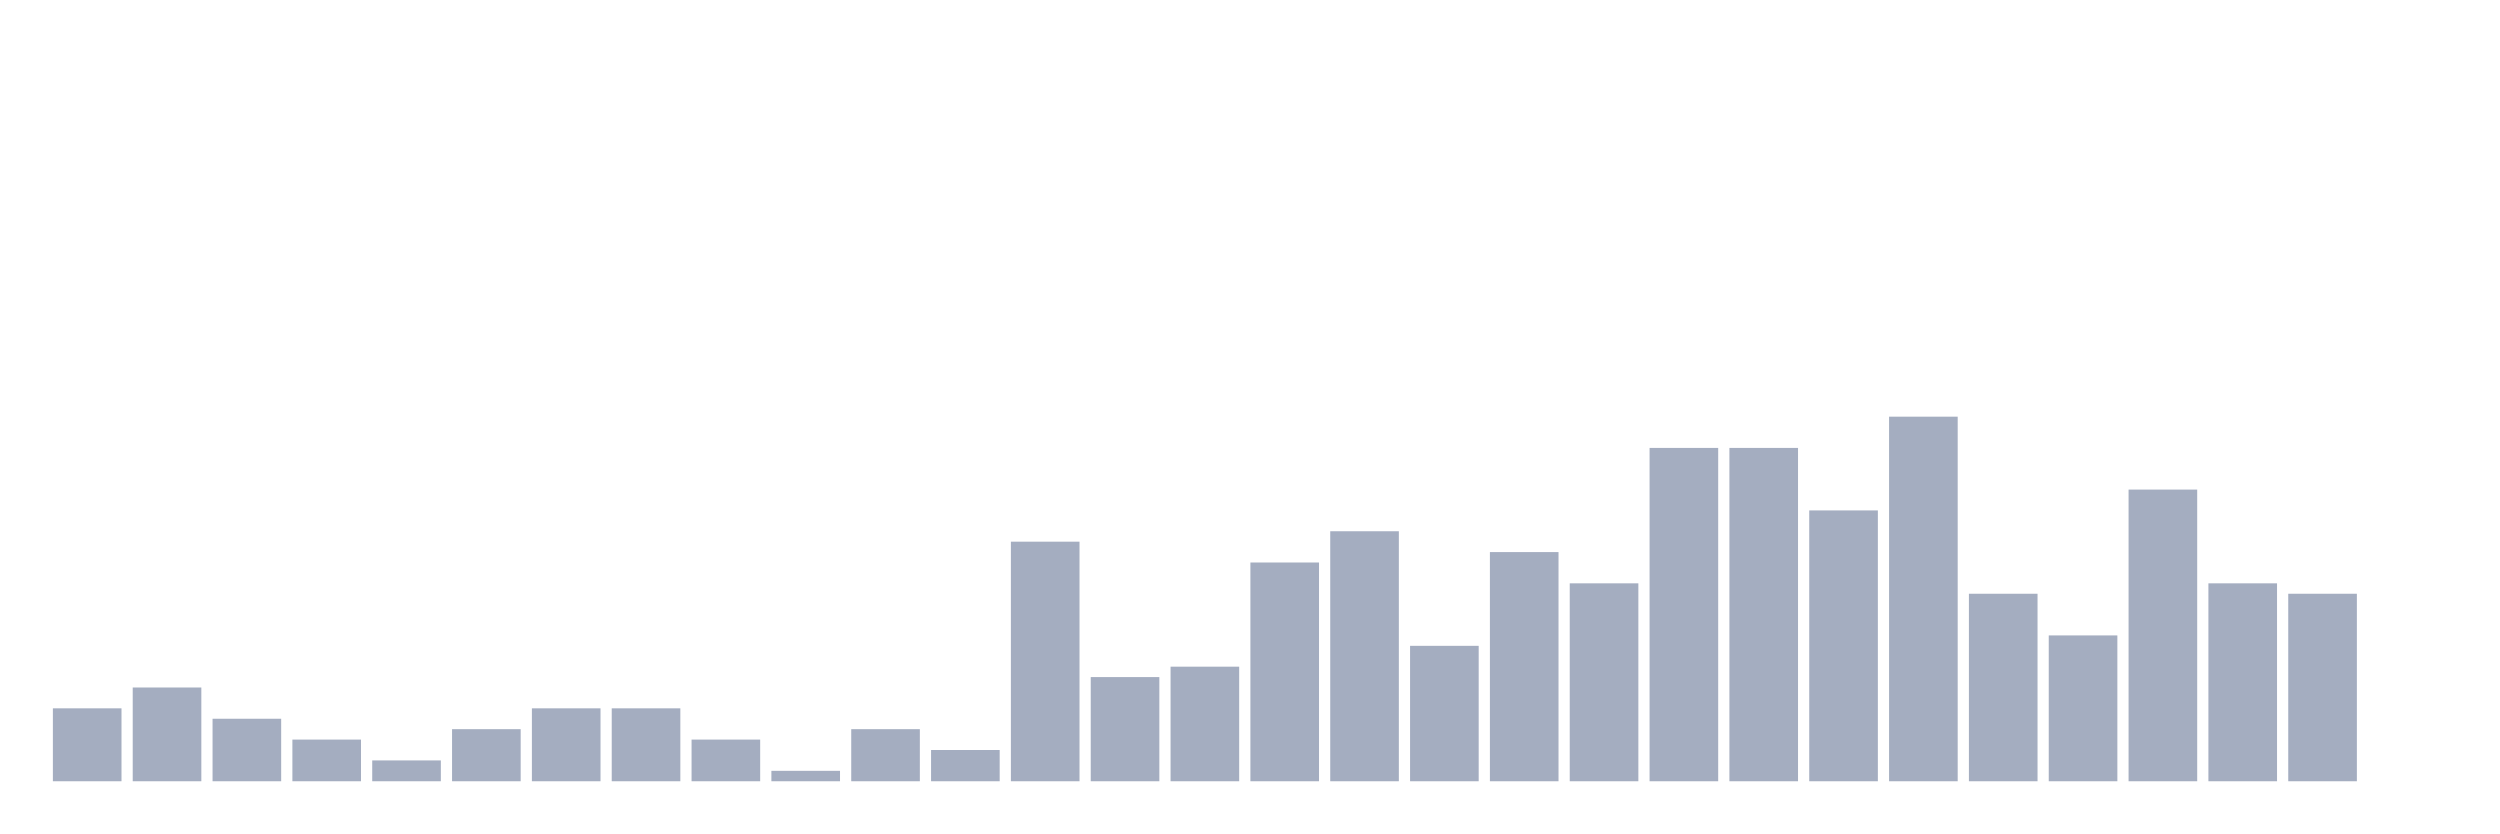
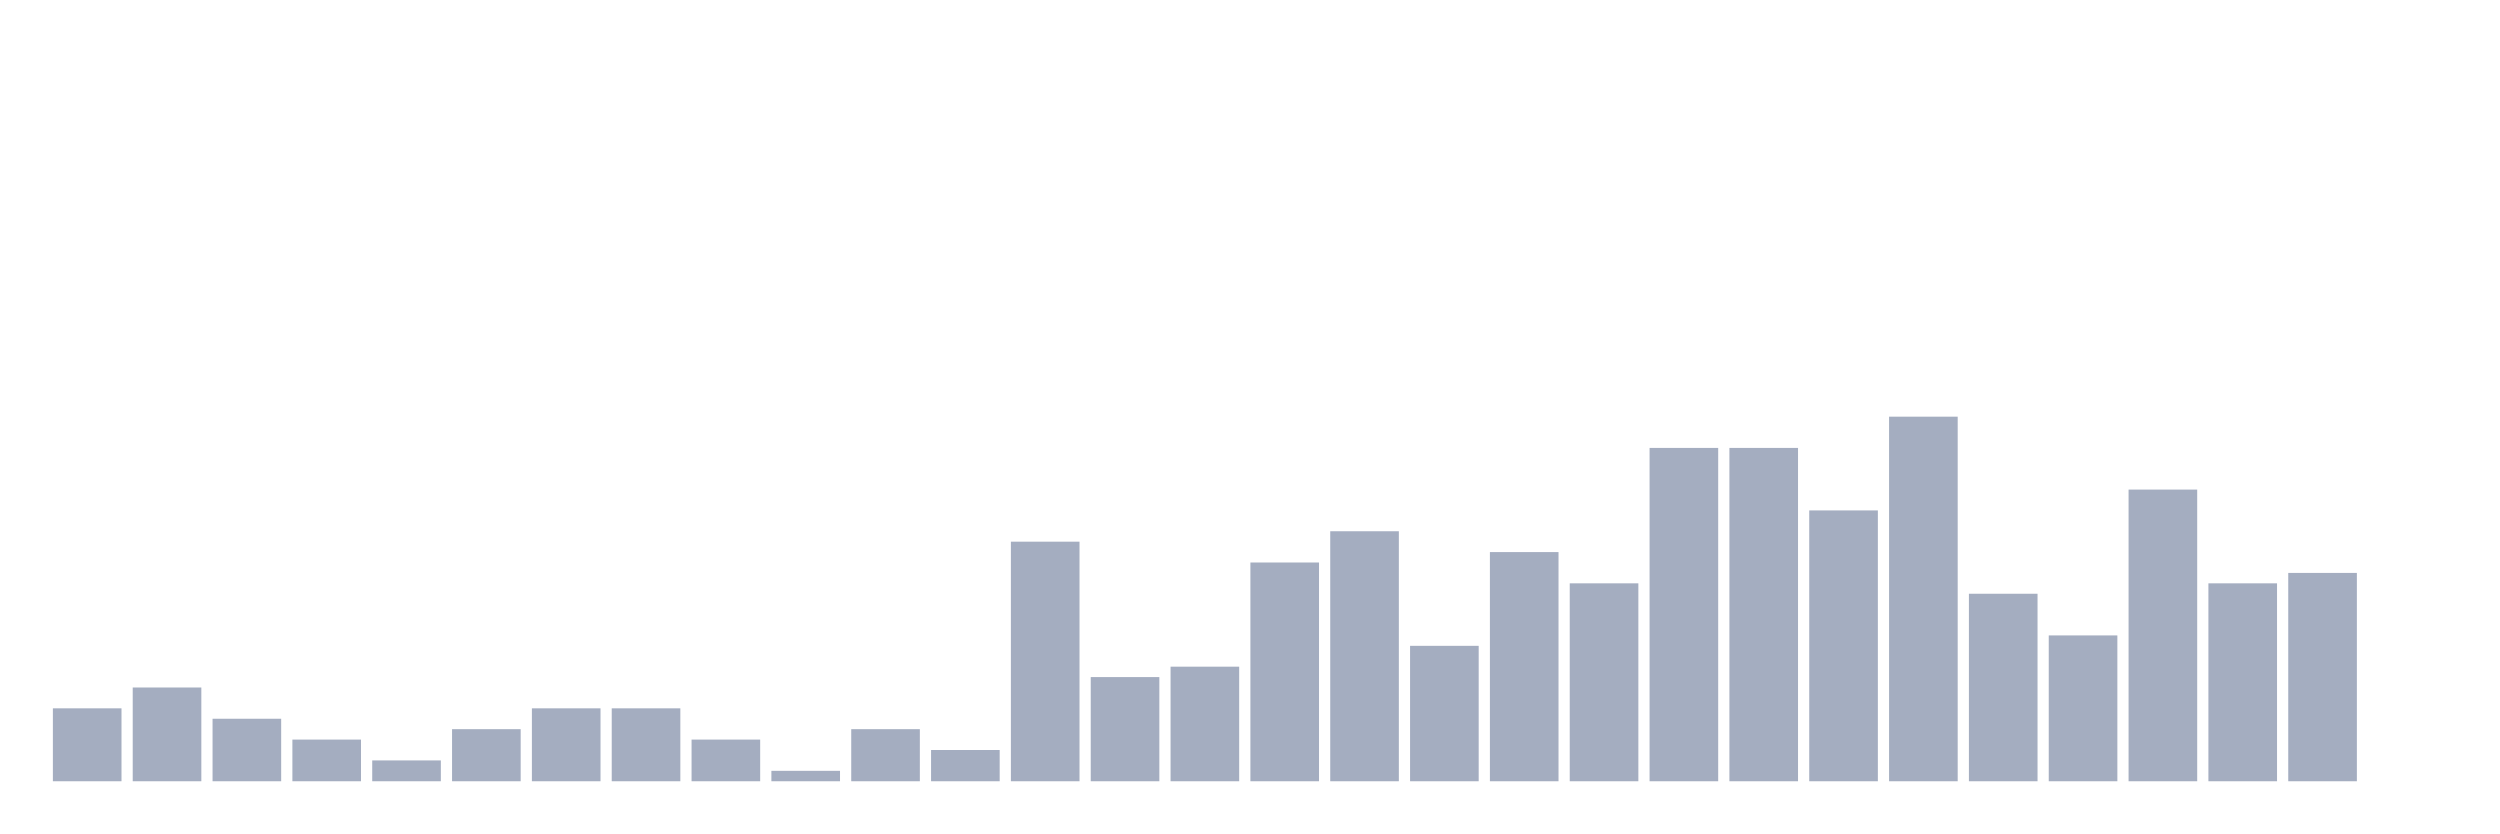
<svg xmlns="http://www.w3.org/2000/svg" viewBox="0 0 480 160">
  <g transform="translate(10,10)">
    <rect class="bar" x="0.153" width="13.175" y="126" height="14" fill="rgb(164,173,192)" />
    <rect class="bar" x="15.482" width="13.175" y="122" height="18" fill="rgb(164,173,192)" />
    <rect class="bar" x="30.81" width="13.175" y="128" height="12" fill="rgb(164,173,192)" />
    <rect class="bar" x="46.138" width="13.175" y="132" height="8" fill="rgb(164,173,192)" />
    <rect class="bar" x="61.466" width="13.175" y="136" height="4" fill="rgb(164,173,192)" />
    <rect class="bar" x="76.794" width="13.175" y="130" height="10" fill="rgb(164,173,192)" />
    <rect class="bar" x="92.123" width="13.175" y="126" height="14" fill="rgb(164,173,192)" />
    <rect class="bar" x="107.451" width="13.175" y="126" height="14" fill="rgb(164,173,192)" />
    <rect class="bar" x="122.779" width="13.175" y="132" height="8" fill="rgb(164,173,192)" />
    <rect class="bar" x="138.107" width="13.175" y="138" height="2" fill="rgb(164,173,192)" />
    <rect class="bar" x="153.436" width="13.175" y="130" height="10" fill="rgb(164,173,192)" />
    <rect class="bar" x="168.764" width="13.175" y="134" height="6" fill="rgb(164,173,192)" />
    <rect class="bar" x="184.092" width="13.175" y="94" height="46" fill="rgb(164,173,192)" />
    <rect class="bar" x="199.42" width="13.175" y="120" height="20" fill="rgb(164,173,192)" />
    <rect class="bar" x="214.748" width="13.175" y="118" height="22" fill="rgb(164,173,192)" />
    <rect class="bar" x="230.077" width="13.175" y="98" height="42" fill="rgb(164,173,192)" />
    <rect class="bar" x="245.405" width="13.175" y="92" height="48" fill="rgb(164,173,192)" />
    <rect class="bar" x="260.733" width="13.175" y="114" height="26" fill="rgb(164,173,192)" />
    <rect class="bar" x="276.061" width="13.175" y="96" height="44" fill="rgb(164,173,192)" />
    <rect class="bar" x="291.39" width="13.175" y="102" height="38" fill="rgb(164,173,192)" />
    <rect class="bar" x="306.718" width="13.175" y="76" height="64" fill="rgb(164,173,192)" />
    <rect class="bar" x="322.046" width="13.175" y="76" height="64" fill="rgb(164,173,192)" />
    <rect class="bar" x="337.374" width="13.175" y="88" height="52" fill="rgb(164,173,192)" />
    <rect class="bar" x="352.702" width="13.175" y="70" height="70" fill="rgb(164,173,192)" />
    <rect class="bar" x="368.031" width="13.175" y="104" height="36" fill="rgb(164,173,192)" />
    <rect class="bar" x="383.359" width="13.175" y="112" height="28" fill="rgb(164,173,192)" />
    <rect class="bar" x="398.687" width="13.175" y="84" height="56" fill="rgb(164,173,192)" />
    <rect class="bar" x="414.015" width="13.175" y="102" height="38" fill="rgb(164,173,192)" />
-     <rect class="bar" x="429.344" width="13.175" y="104" height="36" fill="rgb(164,173,192)" />
+     <rect class="bar" x="429.344" width="13.175" y="100" height="40" fill="rgb(164,173,192)" />
    <rect class="bar" x="444.672" width="13.175" y="140" height="0" fill="rgb(164,173,192)" />
  </g>
</svg>
